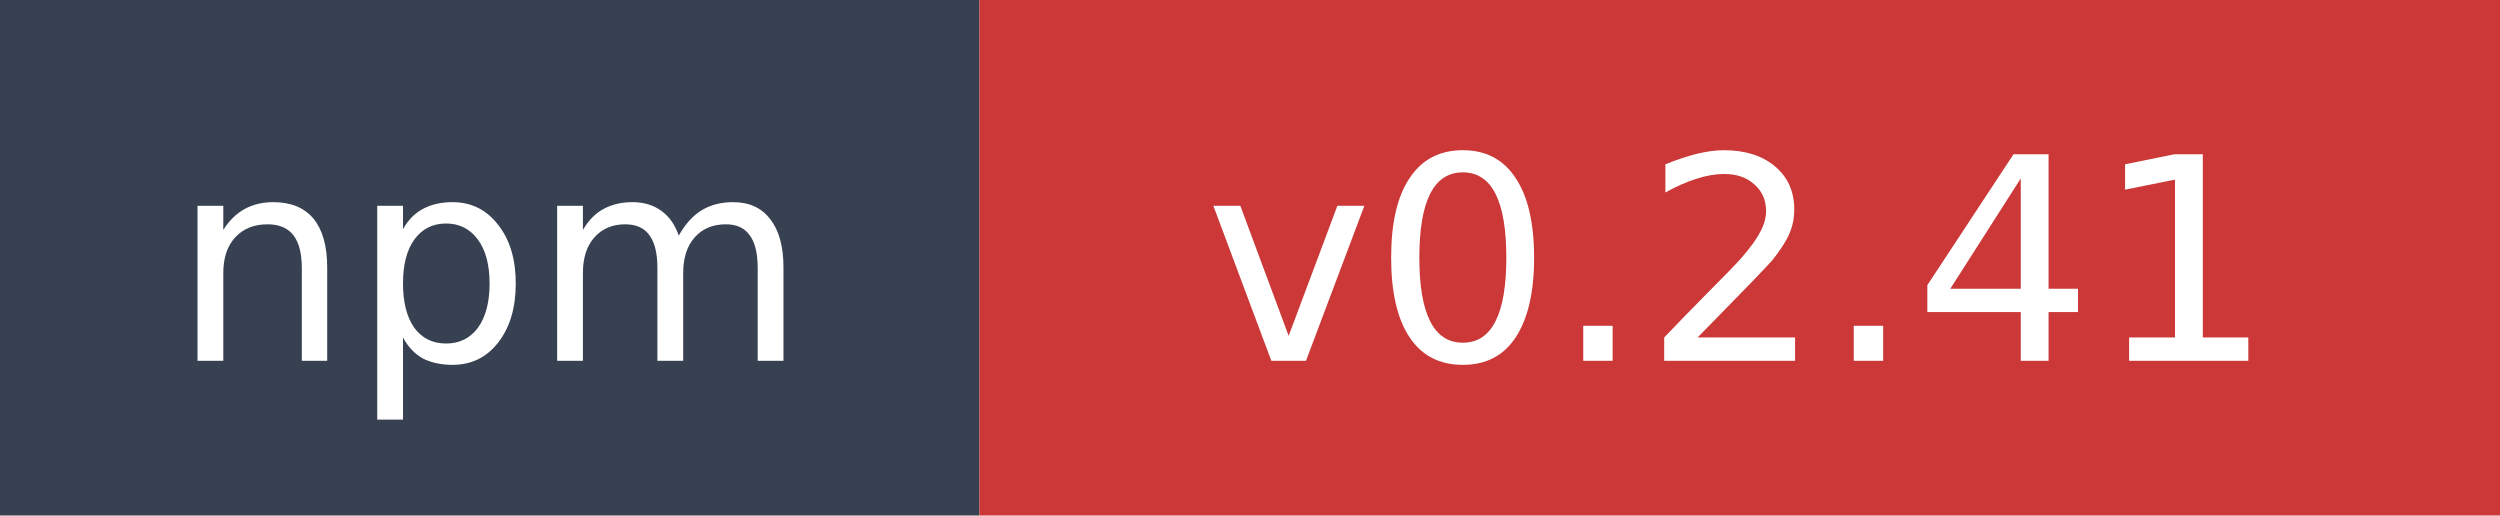
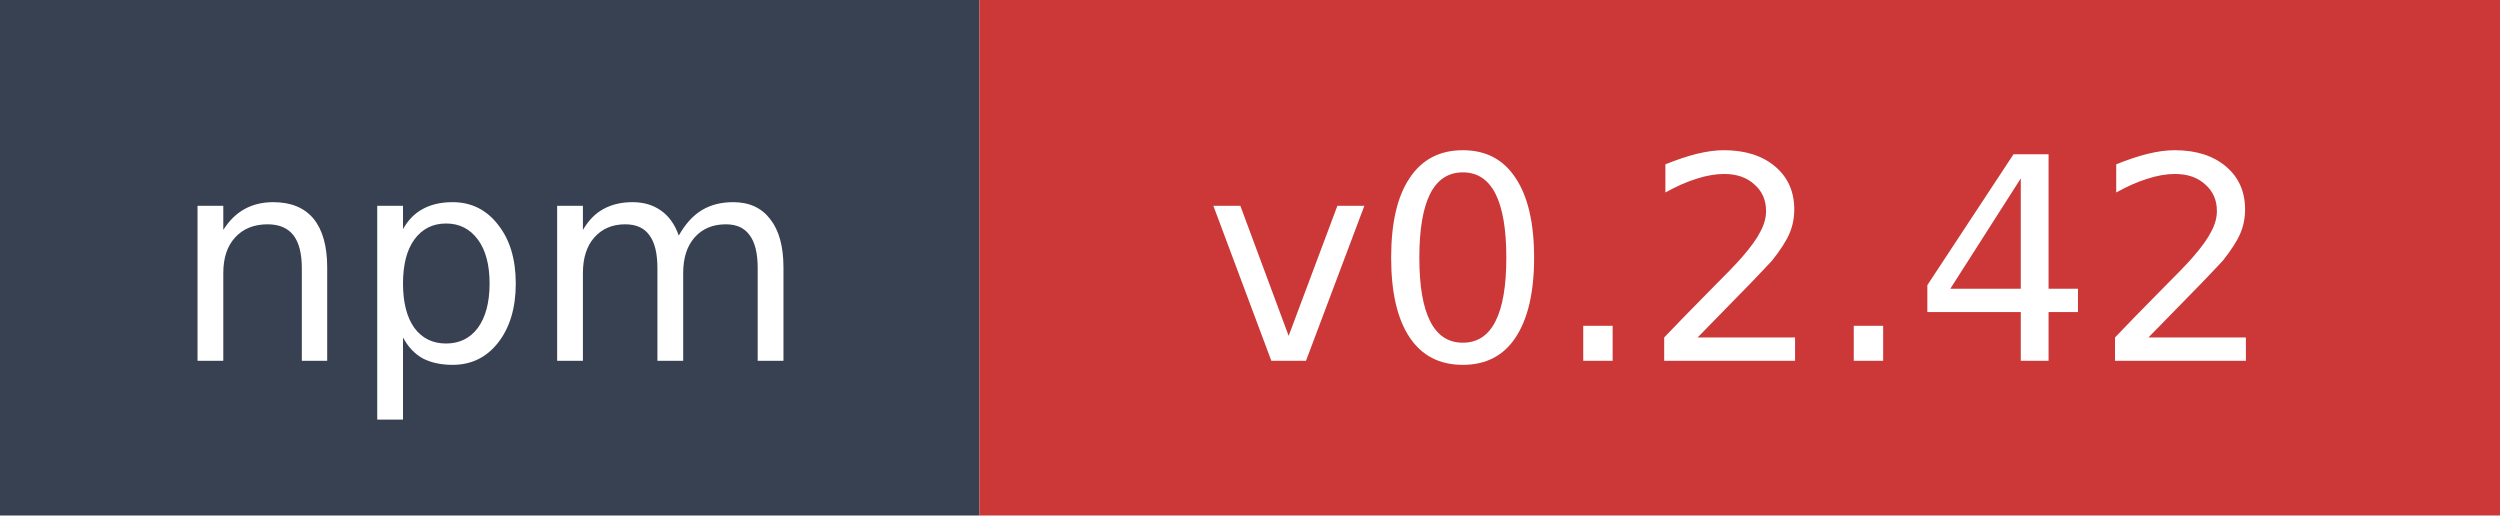
- <svg xmlns="http://www.w3.org/2000/svg" width="97" height="20" role="img" aria-label="npm: v0.2.41">
+ <svg xmlns="http://www.w3.org/2000/svg" width="97" height="20" role="img" aria-label="npm: v0.2.42">
  <rect width="38" height="20" fill="#374151" />
  <rect x="38" width="59" height="20" fill="#cb3837" />
  <text x="19" y="14" fill="#ffffff" font-family="Verdana,Geneva,DejaVu Sans,sans-serif" font-size="11" text-anchor="middle">npm</text>
-   <text x="67.5" y="14" fill="#ffffff" font-family="Verdana,Geneva,DejaVu Sans,sans-serif" font-size="11" text-anchor="middle">v0.2.41</text>
+   <text x="67.5" y="14" fill="#ffffff" font-family="Verdana,Geneva,DejaVu Sans,sans-serif" font-size="11" text-anchor="middle">v0.2.42</text>
</svg>
